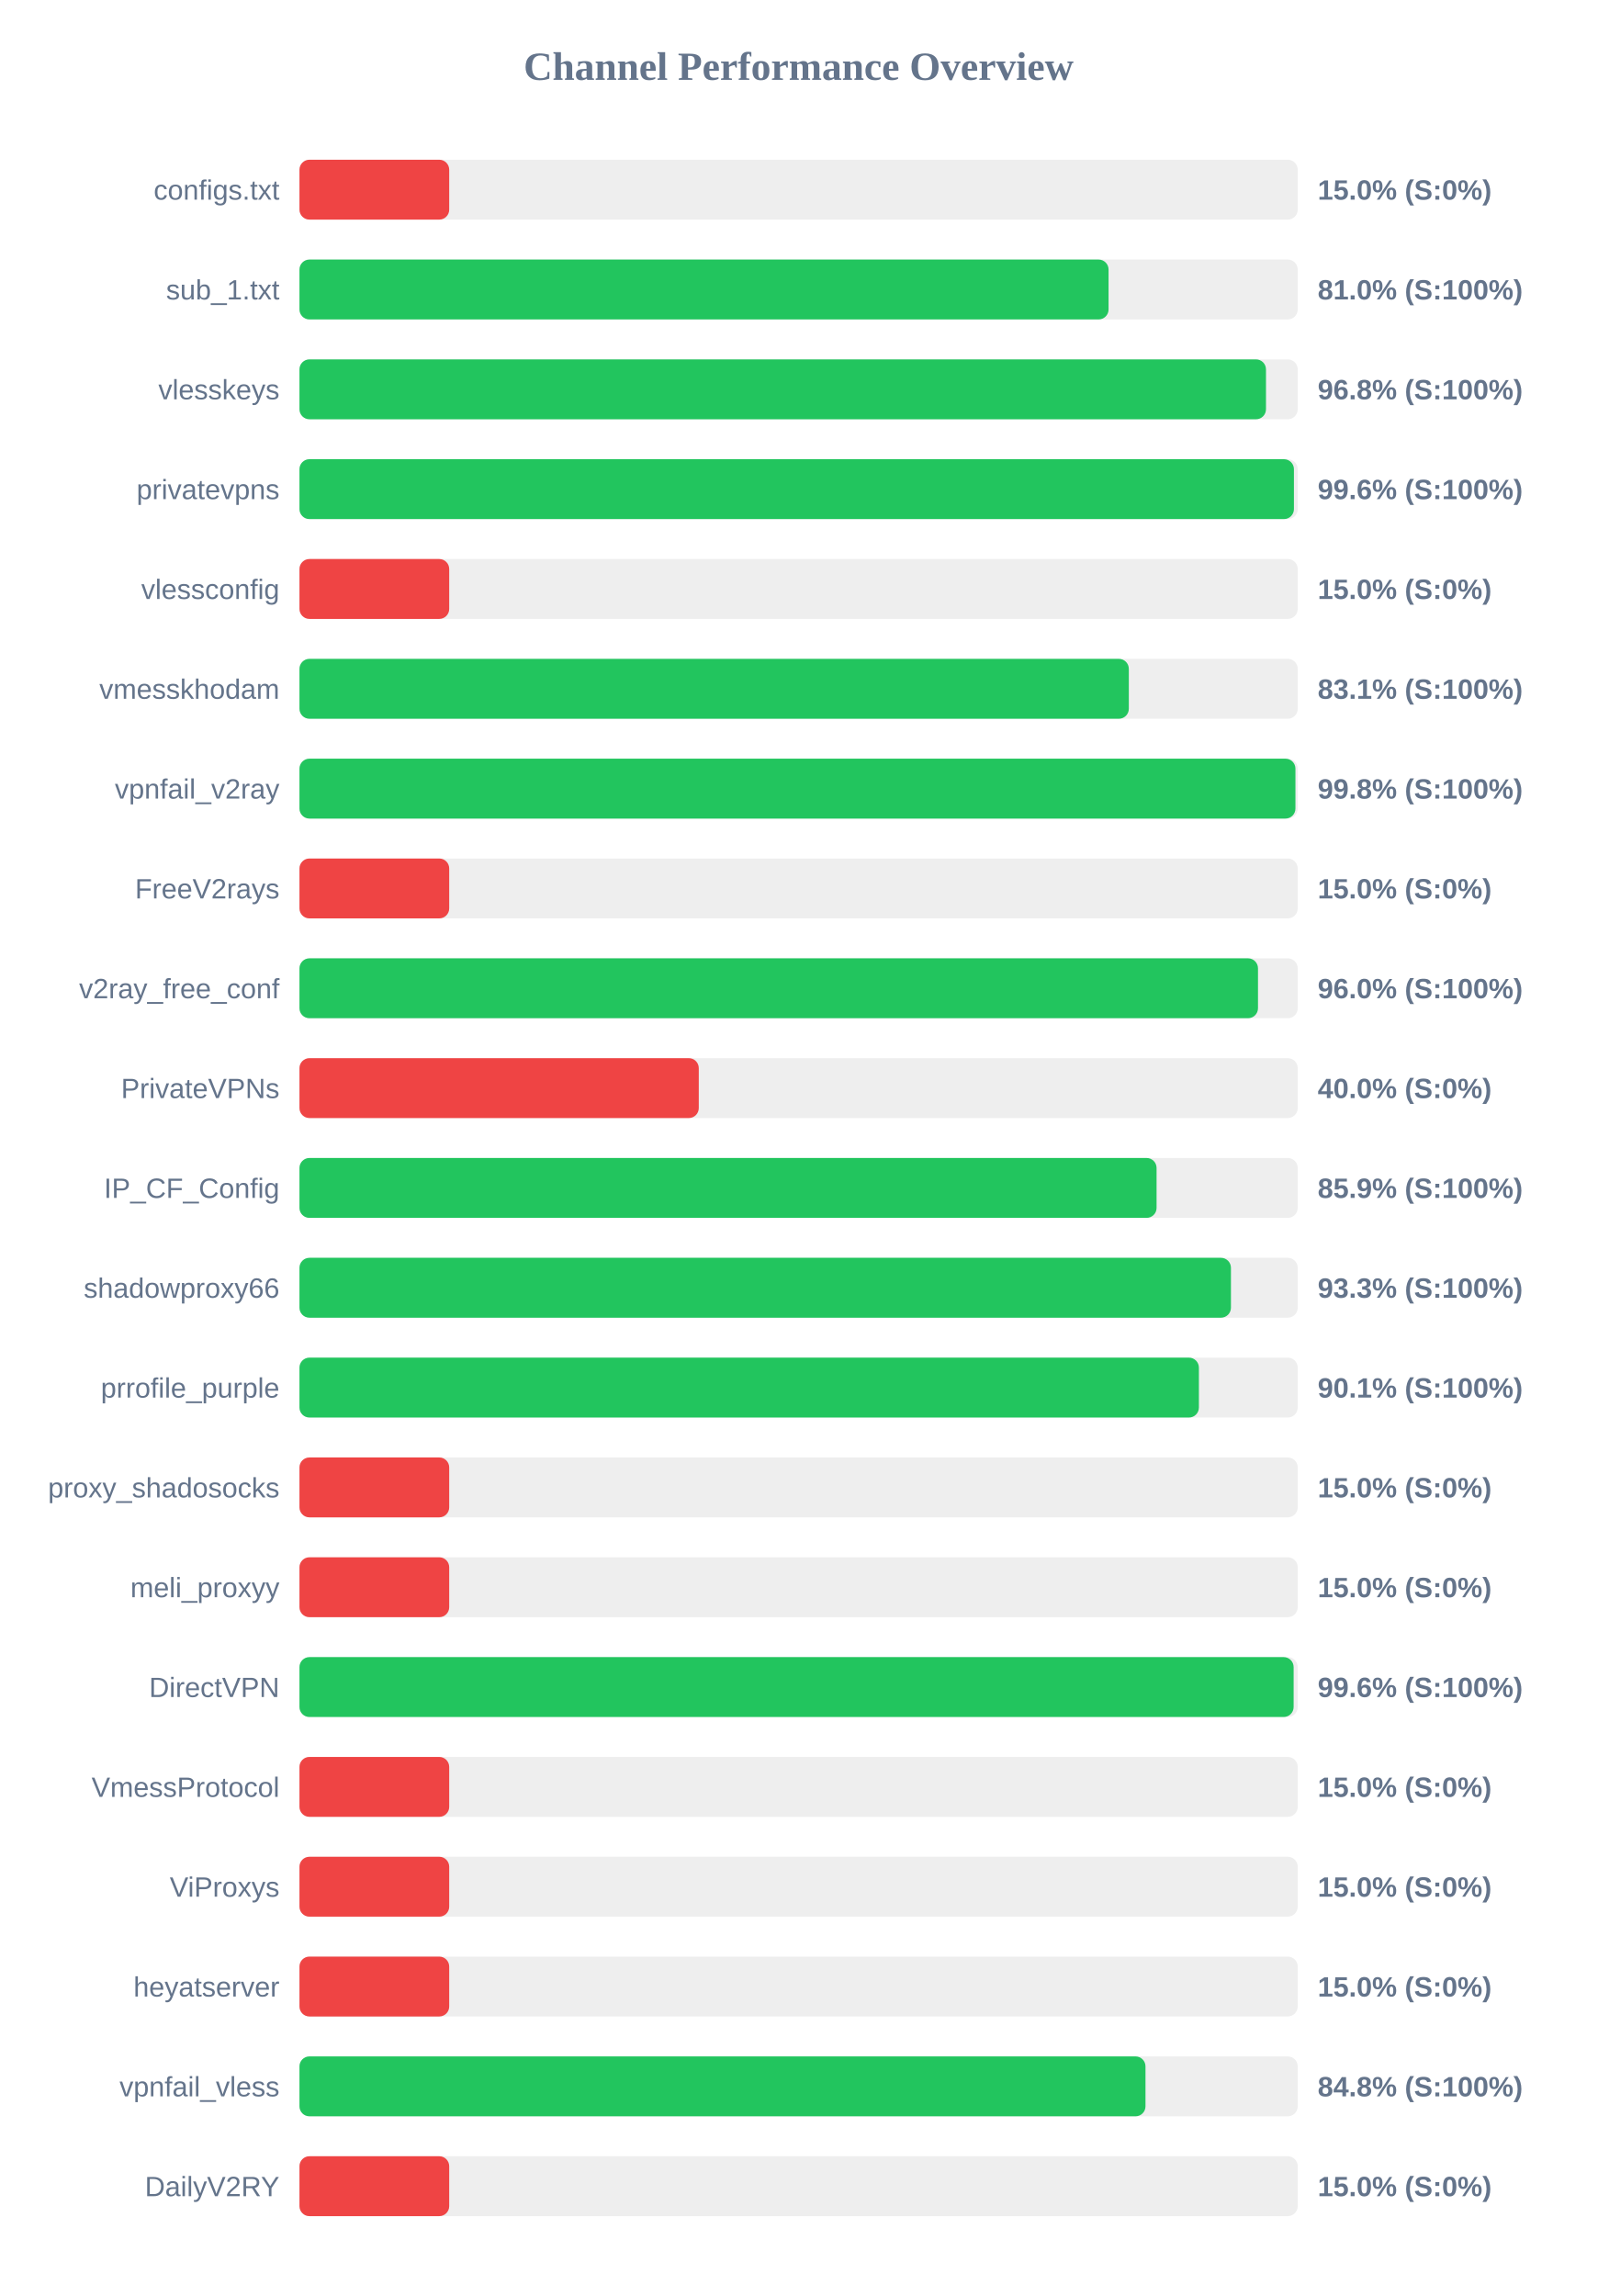
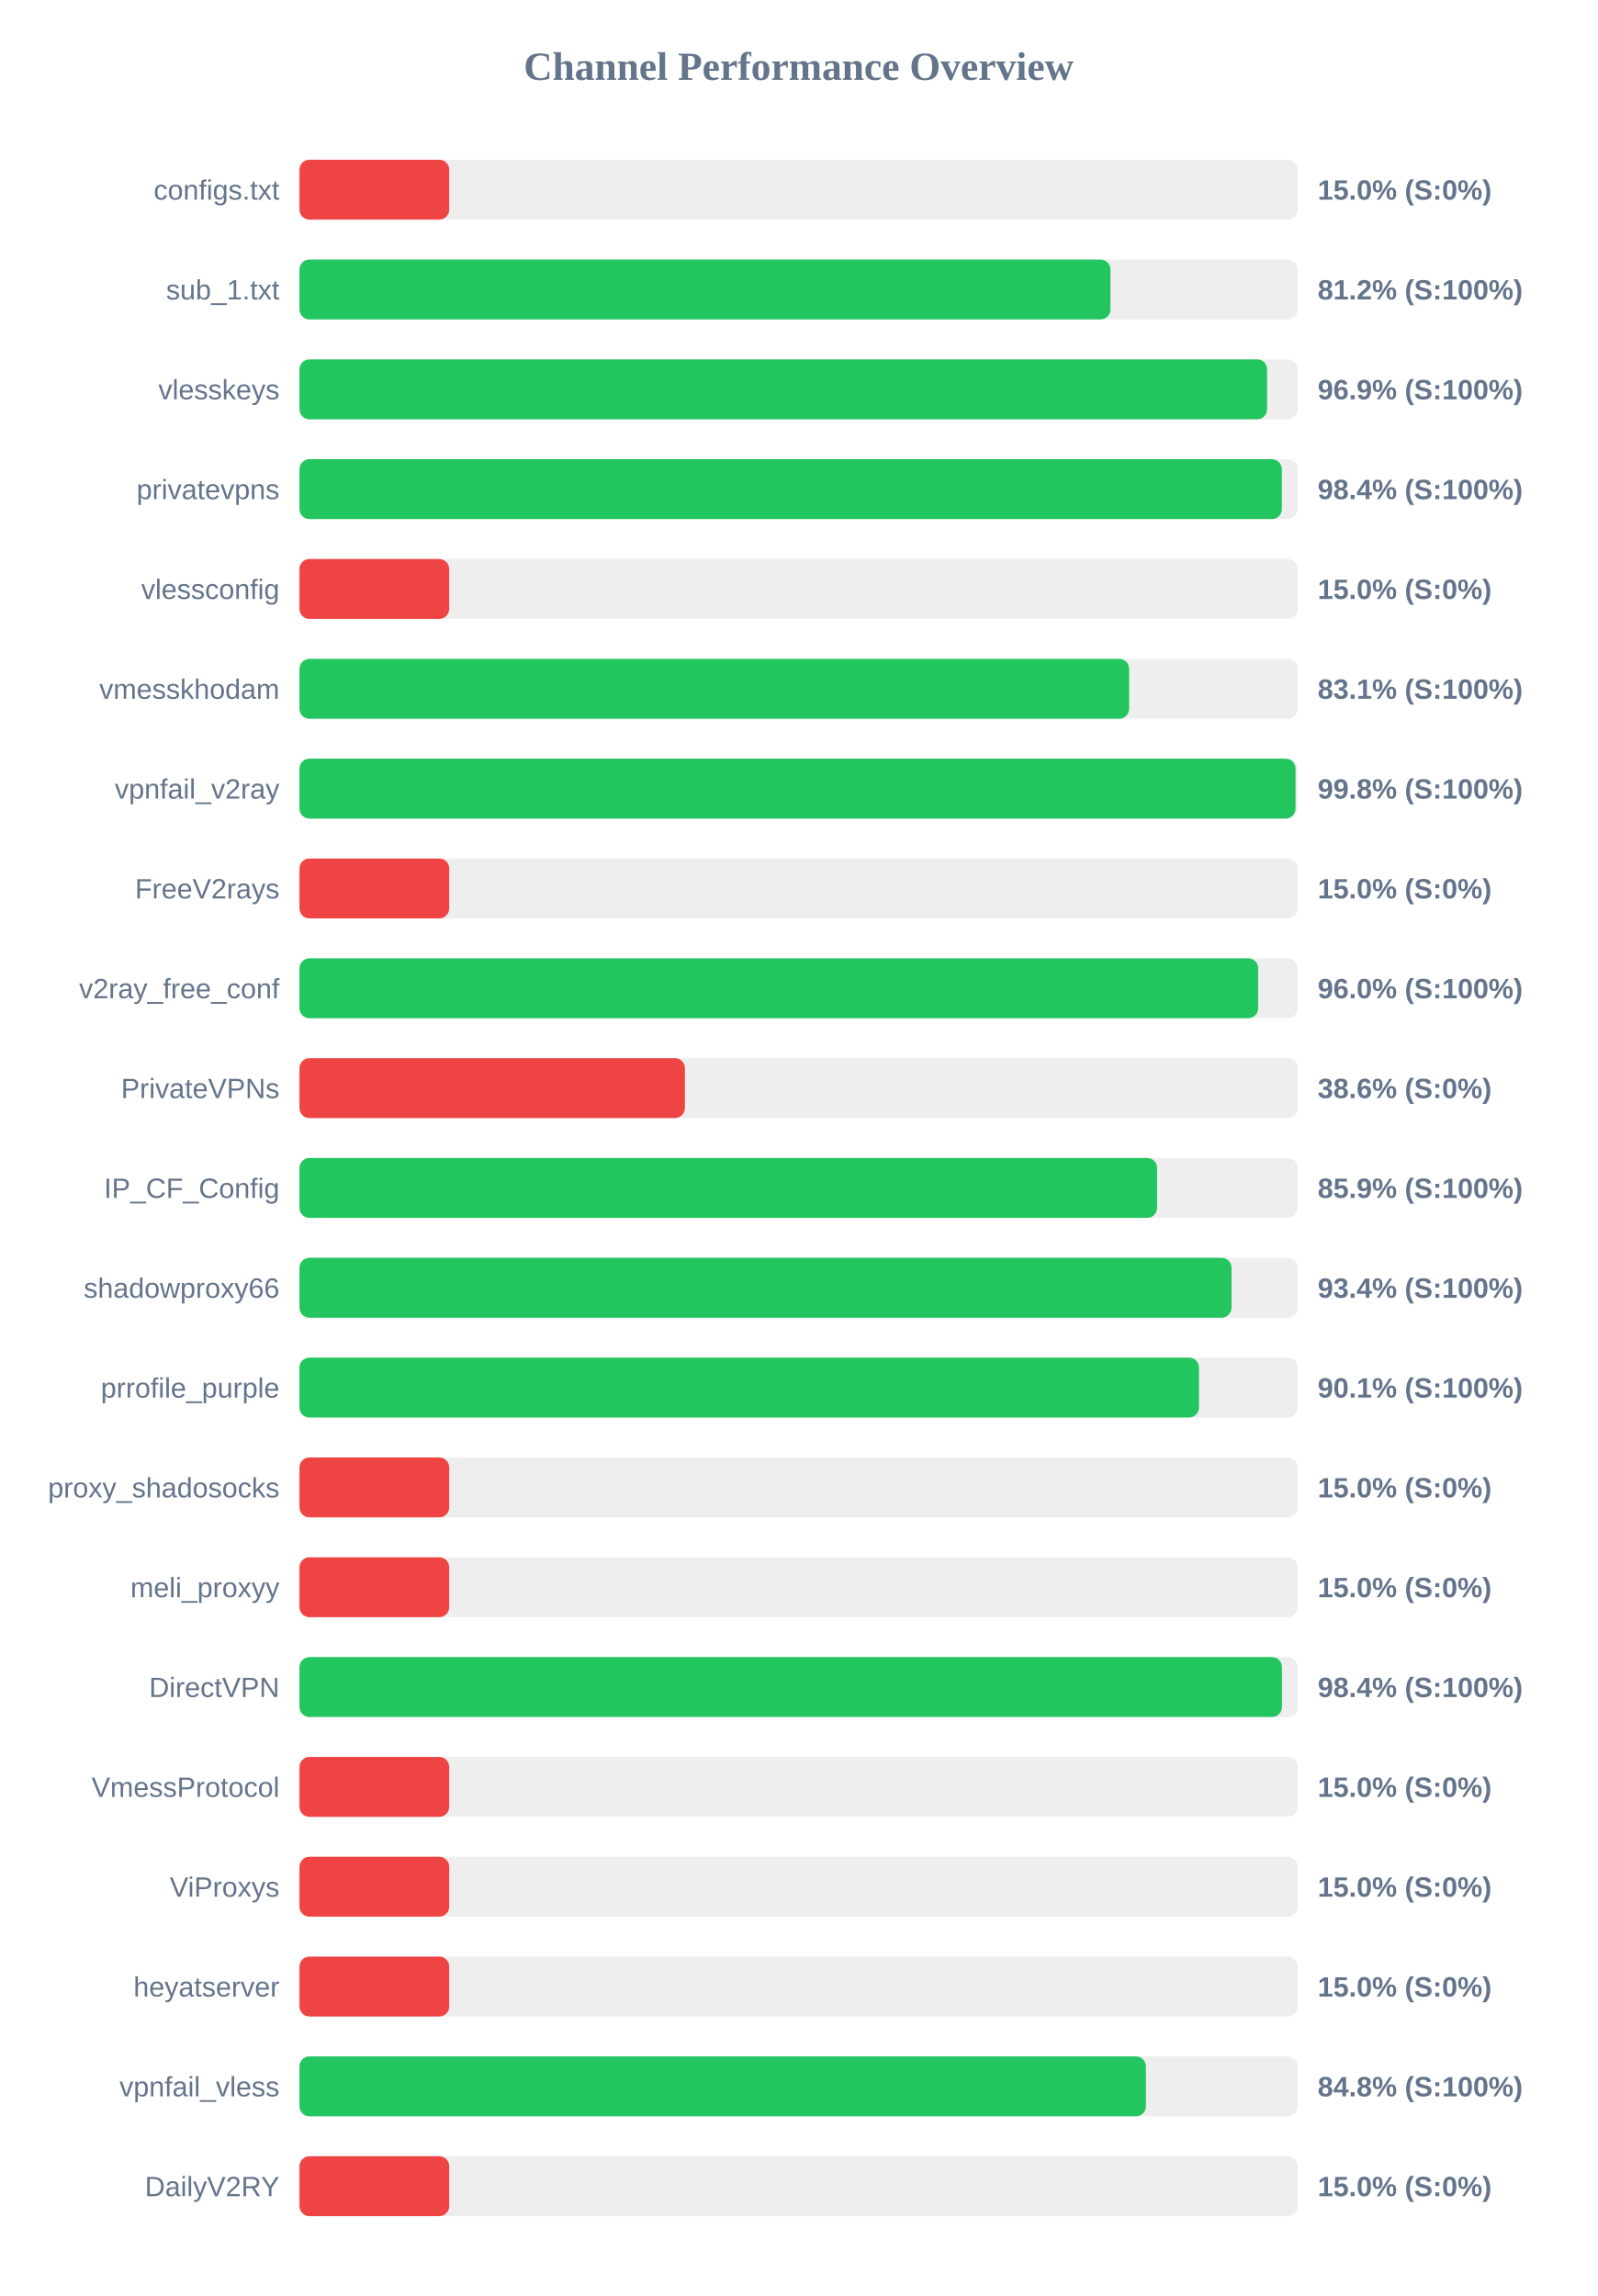
<svg xmlns="http://www.w3.org/2000/svg" width="800" height="1150" version="1.1">
  <style>
        .row { font: 14px Arial; fill: #64748b; }
        .score { font: bold 14px Arial; fill: #64748b; }
    </style>
  <text x="400" y="40" text-anchor="middle" font-size="20px" font-weight="bold" fill="#64748b">Channel Performance Overview</text>
  <rect x="150" y="80" width="500" height="30" fill="#eee" rx="5" />
  <rect x="150" y="80" width="75.0" height="30" fill="#ef4444" rx="5" />
  <text x="140" y="100" text-anchor="end" class="row">configs.txt</text>
  <text x="660" y="100" text-anchor="start" class="score">15.0% (S:0%)</text>
  <rect x="150" y="130" width="500" height="30" fill="#eee" rx="5" />
-   <rect x="150" y="130" width="405.25" height="30" fill="#22c55e" rx="5" />
+   <rect x="150" y="130" width="406.2" height="30" fill="#22c55e" rx="5" />
  <text x="140" y="150" text-anchor="end" class="row">sub_1.txt</text>
-   <text x="660" y="150" text-anchor="start" class="score">81.0% (S:100%)</text>
+   <text x="660" y="150" text-anchor="start" class="score">81.2% (S:100%)</text>
  <rect x="150" y="180" width="500" height="30" fill="#eee" rx="5" />
-   <rect x="150" y="180" width="484.1" height="30" fill="#22c55e" rx="5" />
+   <rect x="150" y="180" width="484.65" height="30" fill="#22c55e" rx="5" />
  <text x="140" y="200" text-anchor="end" class="row">vlesskeys</text>
-   <text x="660" y="200" text-anchor="start" class="score">96.8% (S:100%)</text>
+   <text x="660" y="200" text-anchor="start" class="score">96.9% (S:100%)</text>
  <rect x="150" y="230" width="500" height="30" fill="#eee" rx="5" />
-   <rect x="150" y="230" width="498.1" height="30" fill="#22c55e" rx="5" />
+   <rect x="150" y="230" width="492.05" height="30" fill="#22c55e" rx="5" />
  <text x="140" y="250" text-anchor="end" class="row">privatevpns</text>
-   <text x="660" y="250" text-anchor="start" class="score">99.6% (S:100%)</text>
+   <text x="660" y="250" text-anchor="start" class="score">98.4% (S:100%)</text>
  <rect x="150" y="280" width="500" height="30" fill="#eee" rx="5" />
  <rect x="150" y="280" width="75.0" height="30" fill="#ef4444" rx="5" />
  <text x="140" y="300" text-anchor="end" class="row">vlessconfig</text>
  <text x="660" y="300" text-anchor="start" class="score">15.0% (S:0%)</text>
  <rect x="150" y="330" width="500" height="30" fill="#eee" rx="5" />
-   <rect x="150" y="330" width="415.4" height="30" fill="#22c55e" rx="5" />
+   <rect x="150" y="330" width="415.55" height="30" fill="#22c55e" rx="5" />
  <text x="140" y="350" text-anchor="end" class="row">vmesskhodam</text>
  <text x="660" y="350" text-anchor="start" class="score">83.1% (S:100%)</text>
  <rect x="150" y="380" width="500" height="30" fill="#eee" rx="5" />
-   <rect x="150" y="380" width="498.85" height="30" fill="#22c55e" rx="5" />
+   <rect x="150" y="380" width="498.9" height="30" fill="#22c55e" rx="5" />
  <text x="140" y="400" text-anchor="end" class="row">vpnfail_v2ray</text>
  <text x="660" y="400" text-anchor="start" class="score">99.8% (S:100%)</text>
  <rect x="150" y="430" width="500" height="30" fill="#eee" rx="5" />
  <rect x="150" y="430" width="75.0" height="30" fill="#ef4444" rx="5" />
  <text x="140" y="450" text-anchor="end" class="row">FreeV2rays</text>
  <text x="660" y="450" text-anchor="start" class="score">15.0% (S:0%)</text>
  <rect x="150" y="480" width="500" height="30" fill="#eee" rx="5" />
-   <rect x="150" y="480" width="480.1" height="30" fill="#22c55e" rx="5" />
+   <rect x="150" y="480" width="480.2" height="30" fill="#22c55e" rx="5" />
  <text x="140" y="500" text-anchor="end" class="row">v2ray_free_conf</text>
  <text x="660" y="500" text-anchor="start" class="score">96.0% (S:100%)</text>
  <rect x="150" y="530" width="500" height="30" fill="#eee" rx="5" />
-   <rect x="150" y="530" width="200.0" height="30" fill="#ef4444" rx="5" />
+   <rect x="150" y="530" width="193.05" height="30" fill="#ef4444" rx="5" />
  <text x="140" y="550" text-anchor="end" class="row">PrivateVPNs</text>
-   <text x="660" y="550" text-anchor="start" class="score">40.0% (S:0%)</text>
+   <text x="660" y="550" text-anchor="start" class="score">38.6% (S:0%)</text>
  <rect x="150" y="580" width="500" height="30" fill="#eee" rx="5" />
-   <rect x="150" y="580" width="429.3" height="30" fill="#22c55e" rx="5" />
+   <rect x="150" y="580" width="429.55" height="30" fill="#22c55e" rx="5" />
  <text x="140" y="600" text-anchor="end" class="row">IP_CF_Config</text>
  <text x="660" y="600" text-anchor="start" class="score">85.9% (S:100%)</text>
  <rect x="150" y="630" width="500" height="30" fill="#eee" rx="5" />
-   <rect x="150" y="630" width="466.55" height="30" fill="#22c55e" rx="5" />
+   <rect x="150" y="630" width="466.85" height="30" fill="#22c55e" rx="5" />
  <text x="140" y="650" text-anchor="end" class="row">shadowproxy66</text>
-   <text x="660" y="650" text-anchor="start" class="score">93.3% (S:100%)</text>
+   <text x="660" y="650" text-anchor="start" class="score">93.4% (S:100%)</text>
  <rect x="150" y="680" width="500" height="30" fill="#eee" rx="5" />
-   <rect x="150" y="680" width="450.5" height="30" fill="#22c55e" rx="5" />
+   <rect x="150" y="680" width="450.55" height="30" fill="#22c55e" rx="5" />
  <text x="140" y="700" text-anchor="end" class="row">prrofile_purple</text>
  <text x="660" y="700" text-anchor="start" class="score">90.1% (S:100%)</text>
  <rect x="150" y="730" width="500" height="30" fill="#eee" rx="5" />
  <rect x="150" y="730" width="75.0" height="30" fill="#ef4444" rx="5" />
  <text x="140" y="750" text-anchor="end" class="row">proxy_shadosocks</text>
  <text x="660" y="750" text-anchor="start" class="score">15.0% (S:0%)</text>
  <rect x="150" y="780" width="500" height="30" fill="#eee" rx="5" />
  <rect x="150" y="780" width="75.0" height="30" fill="#ef4444" rx="5" />
  <text x="140" y="800" text-anchor="end" class="row">meli_proxyy</text>
  <text x="660" y="800" text-anchor="start" class="score">15.0% (S:0%)</text>
  <rect x="150" y="830" width="500" height="30" fill="#eee" rx="5" />
-   <rect x="150" y="830" width="497.95" height="30" fill="#22c55e" rx="5" />
+   <rect x="150" y="830" width="492.1" height="30" fill="#22c55e" rx="5" />
  <text x="140" y="850" text-anchor="end" class="row">DirectVPN</text>
-   <text x="660" y="850" text-anchor="start" class="score">99.6% (S:100%)</text>
+   <text x="660" y="850" text-anchor="start" class="score">98.4% (S:100%)</text>
  <rect x="150" y="880" width="500" height="30" fill="#eee" rx="5" />
  <rect x="150" y="880" width="75.0" height="30" fill="#ef4444" rx="5" />
  <text x="140" y="900" text-anchor="end" class="row">VmessProtocol</text>
  <text x="660" y="900" text-anchor="start" class="score">15.0% (S:0%)</text>
  <rect x="150" y="930" width="500" height="30" fill="#eee" rx="5" />
  <rect x="150" y="930" width="75.0" height="30" fill="#ef4444" rx="5" />
  <text x="140" y="950" text-anchor="end" class="row">ViProxys</text>
  <text x="660" y="950" text-anchor="start" class="score">15.0% (S:0%)</text>
  <rect x="150" y="980" width="500" height="30" fill="#eee" rx="5" />
  <rect x="150" y="980" width="75.0" height="30" fill="#ef4444" rx="5" />
  <text x="140" y="1000" text-anchor="end" class="row">heyatserver</text>
  <text x="660" y="1000" text-anchor="start" class="score">15.0% (S:0%)</text>
  <rect x="150" y="1030" width="500" height="30" fill="#eee" rx="5" />
-   <rect x="150" y="1030" width="423.75" height="30" fill="#22c55e" rx="5" />
+   <rect x="150" y="1030" width="423.95" height="30" fill="#22c55e" rx="5" />
  <text x="140" y="1050" text-anchor="end" class="row">vpnfail_vless</text>
  <text x="660" y="1050" text-anchor="start" class="score">84.8% (S:100%)</text>
  <rect x="150" y="1080" width="500" height="30" fill="#eee" rx="5" />
  <rect x="150" y="1080" width="75.0" height="30" fill="#ef4444" rx="5" />
  <text x="140" y="1100" text-anchor="end" class="row">DailyV2RY</text>
  <text x="660" y="1100" text-anchor="start" class="score">15.0% (S:0%)</text>
</svg>
